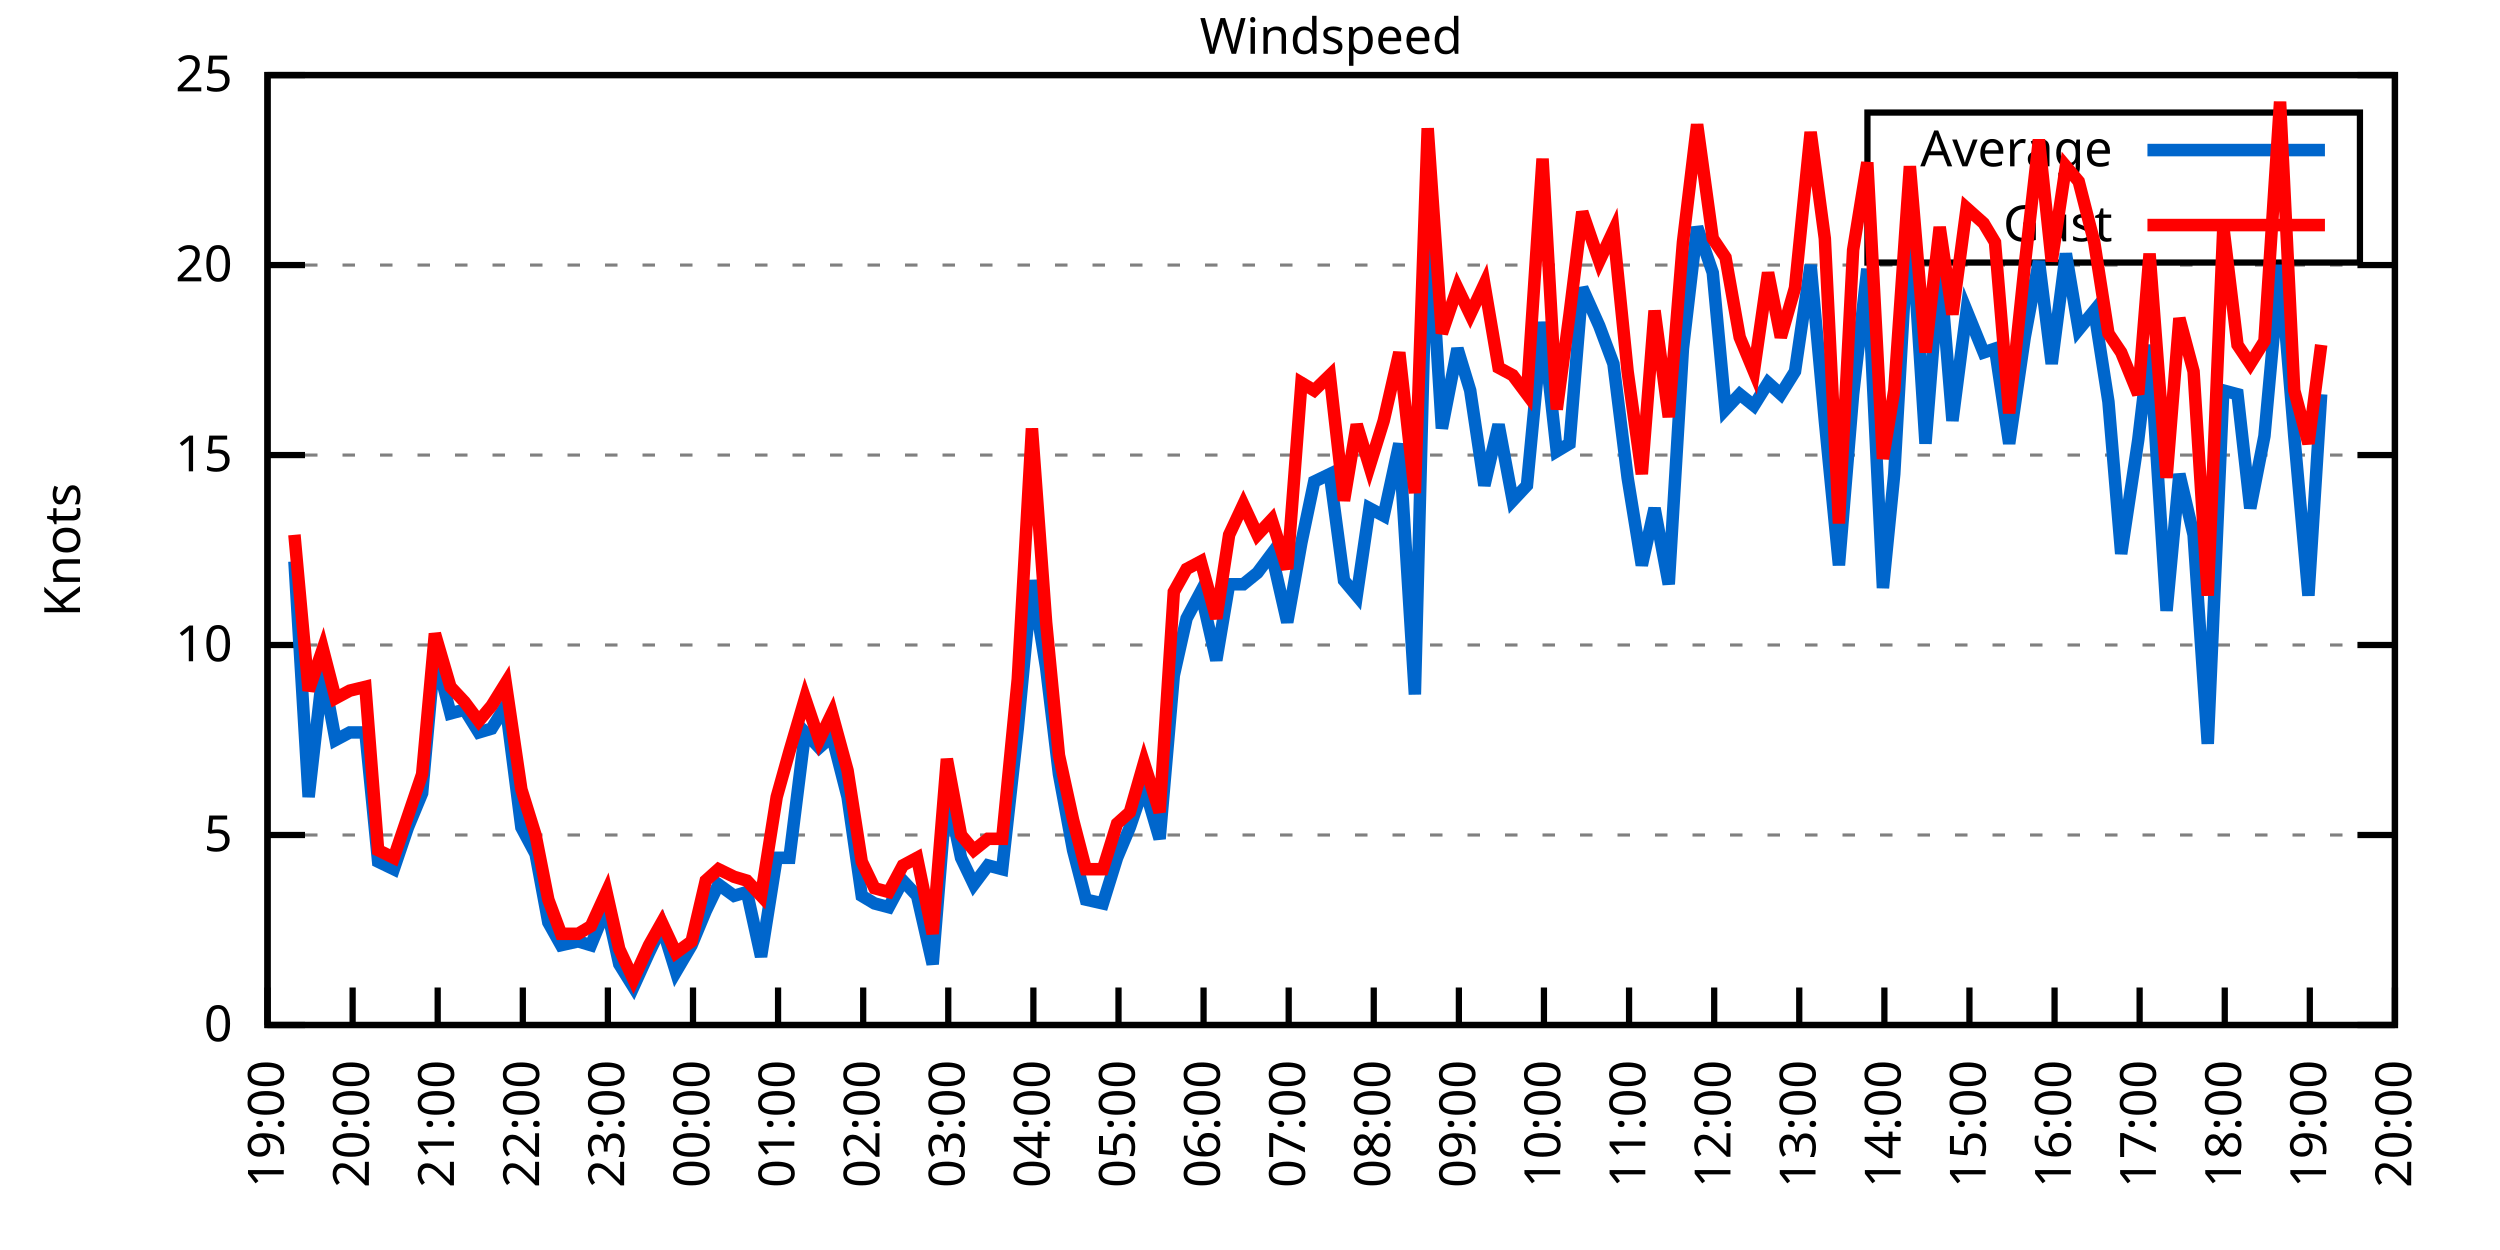
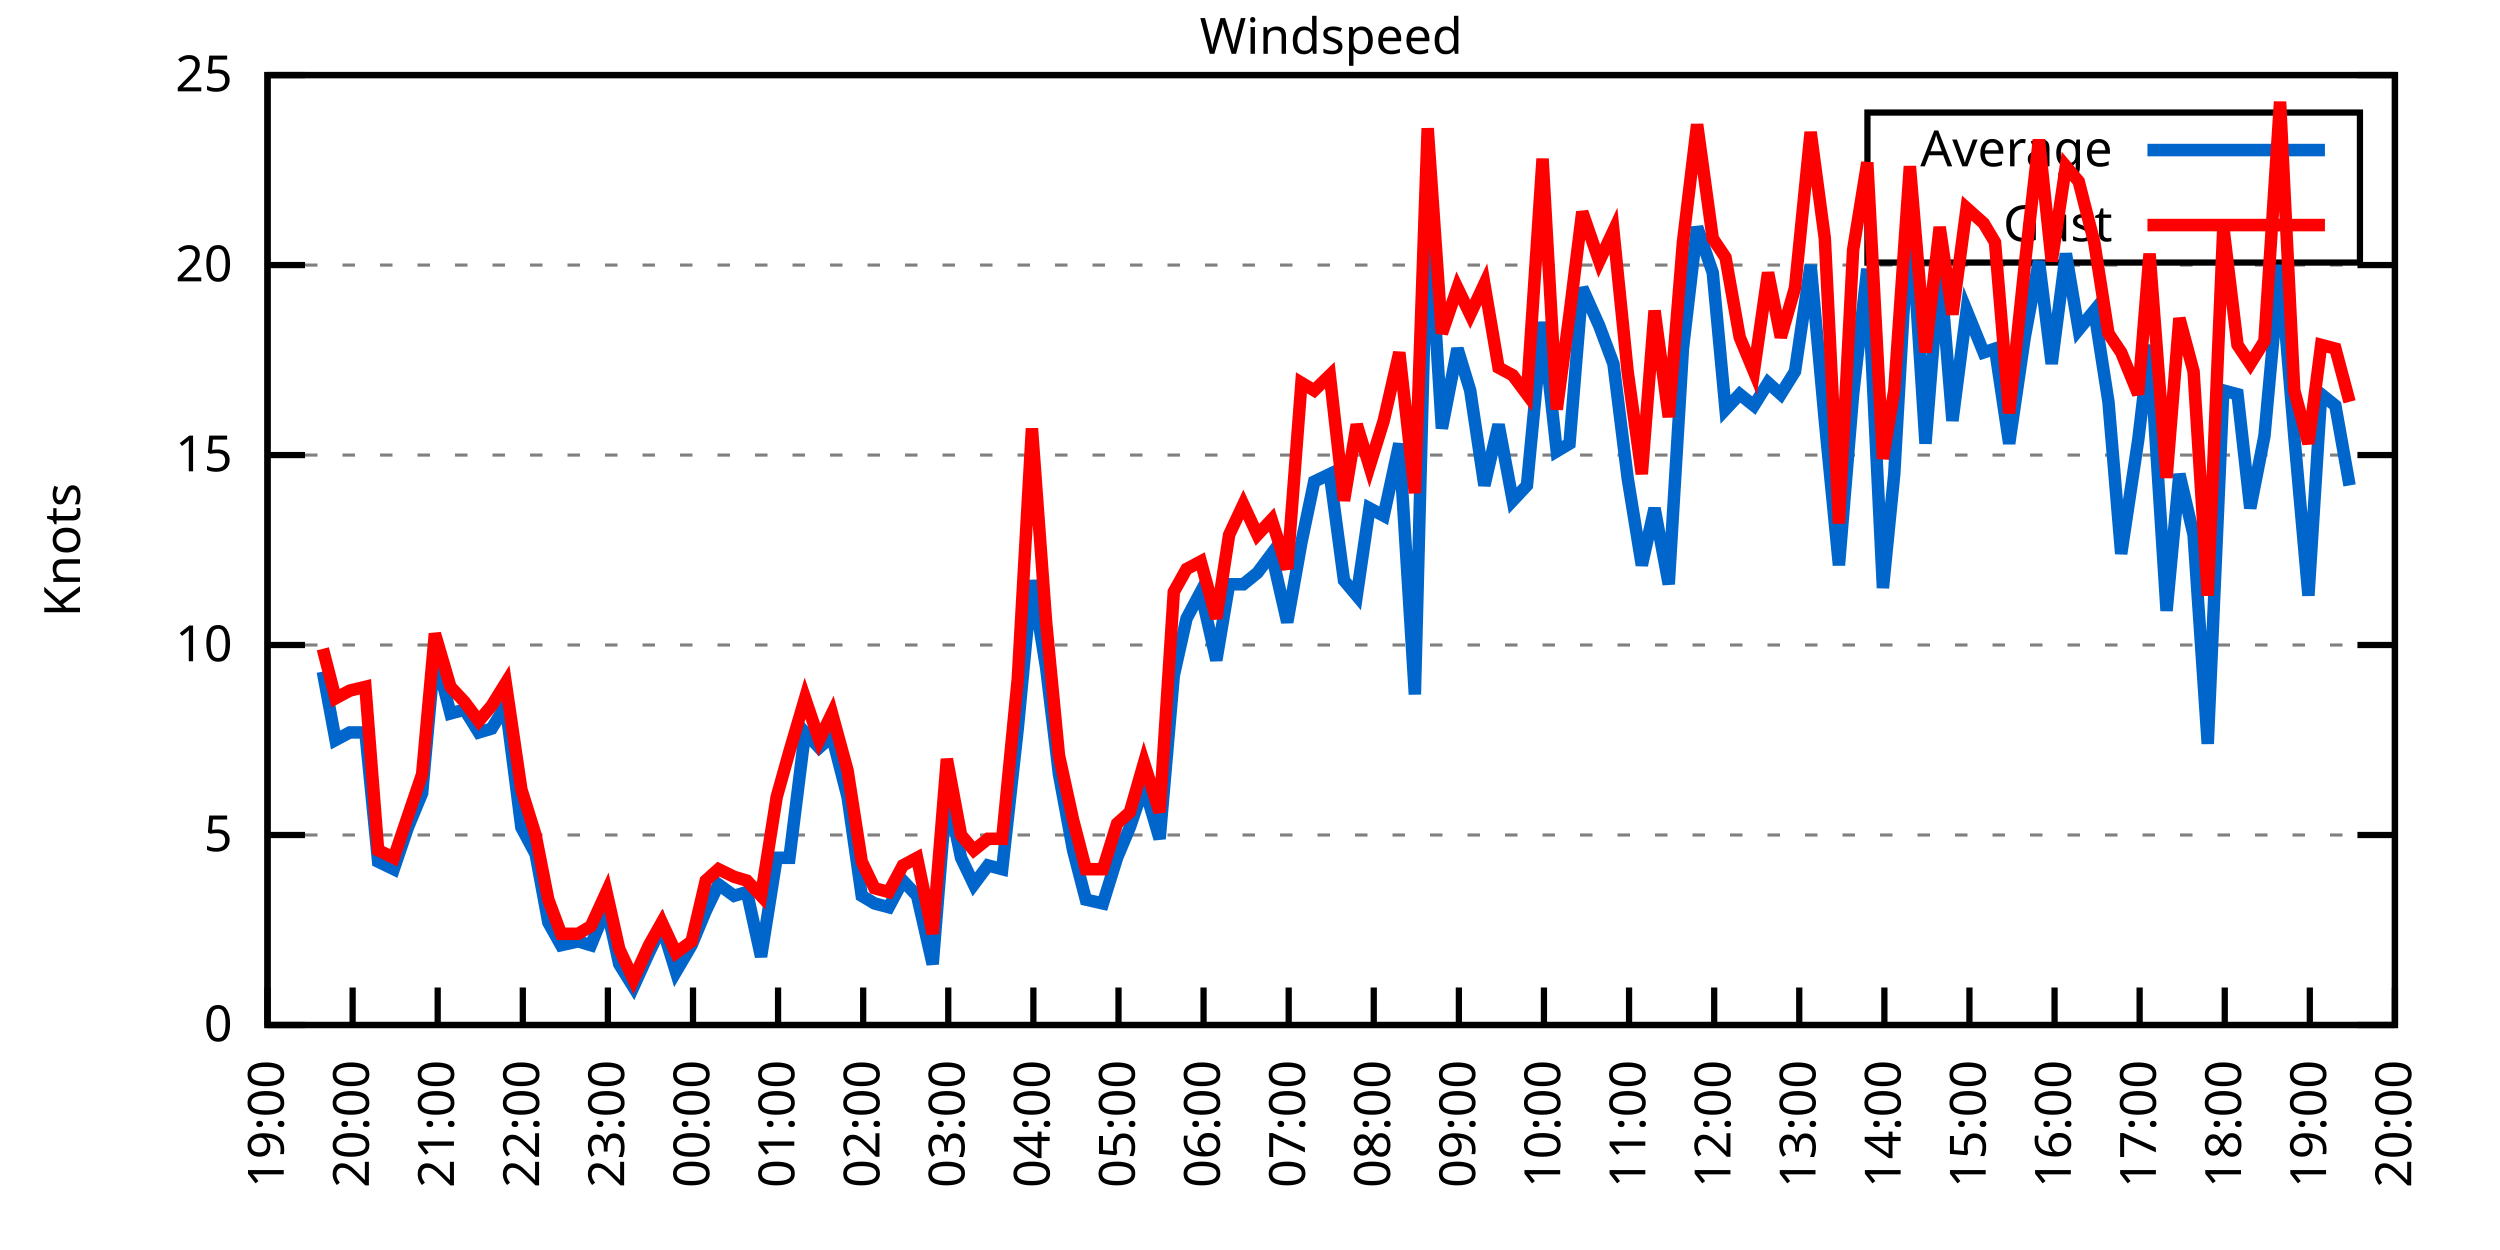
<svg xmlns="http://www.w3.org/2000/svg" xmlns:xlink="http://www.w3.org/1999/xlink" width="400" height="200" viewBox="0 0 400 200">
  <g id="gnuplot_canvas">
    <rect x="0" y="0" width="400" height="200" fill="none" />
    <defs>
      <circle id="gpDot" r="0.5" stroke-width="0.5" stroke="currentColor" />
      <path id="gpPt0" stroke-width="0.333" stroke="currentColor" d="M-1,0 h2 M0,-1 v2" />
      <path id="gpPt1" stroke-width="0.333" stroke="currentColor" d="M-1,-1 L1,1 M1,-1 L-1,1" />
      <path id="gpPt2" stroke-width="0.333" stroke="currentColor" d="M-1,0 L1,0 M0,-1 L0,1 M-1,-1 L1,1 M-1,1 L1,-1" />
      <rect id="gpPt3" stroke-width="0.333" stroke="currentColor" x="-1" y="-1" width="2" height="2" />
      <rect id="gpPt4" stroke-width="0.333" stroke="currentColor" fill="currentColor" x="-1" y="-1" width="2" height="2" />
      <circle id="gpPt5" stroke-width="0.333" stroke="currentColor" cx="0" cy="0" r="1" />
      <use xlink:href="#gpPt5" id="gpPt6" fill="currentColor" stroke="none" />
      <path id="gpPt7" stroke-width="0.333" stroke="currentColor" d="M0,-1.33 L-1.33,0.67 L1.33,0.67 z" />
      <use xlink:href="#gpPt7" id="gpPt8" fill="currentColor" stroke="none" />
      <use xlink:href="#gpPt7" id="gpPt9" stroke="currentColor" transform="rotate(180)" />
      <use xlink:href="#gpPt9" id="gpPt10" fill="currentColor" stroke="none" />
      <use xlink:href="#gpPt3" id="gpPt11" stroke="currentColor" transform="rotate(45)" />
      <use xlink:href="#gpPt11" id="gpPt12" fill="currentColor" stroke="none" />
      <path id="gpPt13" stroke-width="0.333" stroke="currentColor" d="M0,1.330 L1.265,0.411 L0.782,-1.067 L-0.782,-1.076 L-1.265,0.411 z" />
      <use xlink:href="#gpPt13" id="gpPt14" fill="currentColor" stroke="none" />
      <filter id="textbox" filterUnits="objectBoundingBox" x="0" y="0" height="1" width="1">
        <feFlood flood-color="white" flood-opacity="1" result="bgnd" />
        <feComposite in="SourceGraphic" in2="bgnd" operator="atop" />
      </filter>
      <filter id="greybox" filterUnits="objectBoundingBox" x="0" y="0" height="1" width="1">
        <feFlood flood-color="lightgrey" flood-opacity="1" result="grey" />
        <feComposite in="SourceGraphic" in2="grey" operator="atop" />
      </filter>
    </defs>
    <g fill="none" color="white" stroke="currentColor" stroke-width="1.00" stroke-linecap="butt" stroke-linejoin="miter">
</g>
    <g fill="none" color="black" stroke="currentColor" stroke-width="1.00" stroke-linecap="butt" stroke-linejoin="miter">
      <g stroke="none" shape-rendering="crispEdges">
        <polygon fill="rgb(255, 255, 255)" points="42.80,164.00 383.18,164.00 383.18,12.02 42.80,12.02 " />
      </g>
    </g>
    <g fill="none" color="black" stroke="currentColor" stroke-width="1.00" stroke-linecap="butt" stroke-linejoin="miter">
</g>
    <g fill="none" color="black" stroke="black" stroke-width="0.50" stroke-linecap="butt" stroke-linejoin="miter">
</g>
    <g fill="none" color="gray" stroke="currentColor" stroke-width="0.50" stroke-linecap="butt" stroke-linejoin="miter">
      <path stroke="gray" stroke-dasharray="2,4" class="gridline" d="M42.80,164.00 L383.19,164.00  " />
    </g>
    <g fill="none" color="gray" stroke="gray" stroke-width="1.00" stroke-linecap="butt" stroke-linejoin="miter">
</g>
    <g fill="none" color="black" stroke="currentColor" stroke-width="1.00" stroke-linecap="butt" stroke-linejoin="miter">
      <path stroke="black" d="M42.80,164.00 L48.80,164.00 M383.19,164.00 L377.19,164.00  " />
      <g transform="translate(37.20,166.60)" stroke="none" fill="black" font-family="Sans" font-size="8.00" text-anchor="end">
        <text>
          <tspan font-family="Sans"> 0</tspan>
        </text>
      </g>
    </g>
    <g fill="none" color="black" stroke="currentColor" stroke-width="1.00" stroke-linecap="butt" stroke-linejoin="miter">
</g>
    <g fill="none" color="black" stroke="black" stroke-width="0.50" stroke-linecap="butt" stroke-linejoin="miter">
</g>
    <g fill="none" color="gray" stroke="currentColor" stroke-width="0.50" stroke-linecap="butt" stroke-linejoin="miter">
      <path stroke="gray" stroke-dasharray="2,4" class="gridline" d="M42.80,133.60 L383.19,133.60  " />
    </g>
    <g fill="none" color="gray" stroke="gray" stroke-width="1.00" stroke-linecap="butt" stroke-linejoin="miter">
</g>
    <g fill="none" color="black" stroke="currentColor" stroke-width="1.00" stroke-linecap="butt" stroke-linejoin="miter">
      <path stroke="black" d="M42.80,133.60 L48.80,133.60 M383.19,133.60 L377.19,133.60  " />
      <g transform="translate(37.20,136.20)" stroke="none" fill="black" font-family="Sans" font-size="8.00" text-anchor="end">
        <text>
          <tspan font-family="Sans"> 5</tspan>
        </text>
      </g>
    </g>
    <g fill="none" color="black" stroke="currentColor" stroke-width="1.00" stroke-linecap="butt" stroke-linejoin="miter">
</g>
    <g fill="none" color="black" stroke="black" stroke-width="0.50" stroke-linecap="butt" stroke-linejoin="miter">
</g>
    <g fill="none" color="gray" stroke="currentColor" stroke-width="0.50" stroke-linecap="butt" stroke-linejoin="miter">
      <path stroke="gray" stroke-dasharray="2,4" class="gridline" d="M42.80,103.20 L383.19,103.20  " />
    </g>
    <g fill="none" color="gray" stroke="gray" stroke-width="1.00" stroke-linecap="butt" stroke-linejoin="miter">
</g>
    <g fill="none" color="black" stroke="currentColor" stroke-width="1.00" stroke-linecap="butt" stroke-linejoin="miter">
      <path stroke="black" d="M42.80,103.20 L48.80,103.20 M383.19,103.20 L377.19,103.20  " />
      <g transform="translate(37.20,105.80)" stroke="none" fill="black" font-family="Sans" font-size="8.00" text-anchor="end">
        <text>
          <tspan font-family="Sans"> 10</tspan>
        </text>
      </g>
    </g>
    <g fill="none" color="black" stroke="currentColor" stroke-width="1.00" stroke-linecap="butt" stroke-linejoin="miter">
</g>
    <g fill="none" color="black" stroke="black" stroke-width="0.50" stroke-linecap="butt" stroke-linejoin="miter">
</g>
    <g fill="none" color="gray" stroke="currentColor" stroke-width="0.50" stroke-linecap="butt" stroke-linejoin="miter">
      <path stroke="gray" stroke-dasharray="2,4" class="gridline" d="M42.80,72.81 L383.19,72.81  " />
    </g>
    <g fill="none" color="gray" stroke="gray" stroke-width="1.00" stroke-linecap="butt" stroke-linejoin="miter">
</g>
    <g fill="none" color="black" stroke="currentColor" stroke-width="1.00" stroke-linecap="butt" stroke-linejoin="miter">
      <path stroke="black" d="M42.80,72.81 L48.80,72.81 M383.19,72.81 L377.19,72.81  " />
      <g transform="translate(37.20,75.41)" stroke="none" fill="black" font-family="Sans" font-size="8.00" text-anchor="end">
        <text>
          <tspan font-family="Sans"> 15</tspan>
        </text>
      </g>
    </g>
    <g fill="none" color="black" stroke="currentColor" stroke-width="1.00" stroke-linecap="butt" stroke-linejoin="miter">
</g>
    <g fill="none" color="black" stroke="black" stroke-width="0.50" stroke-linecap="butt" stroke-linejoin="miter">
</g>
    <g fill="none" color="gray" stroke="currentColor" stroke-width="0.50" stroke-linecap="butt" stroke-linejoin="miter">
      <path stroke="gray" stroke-dasharray="2,4" class="gridline" d="M42.80,42.41 L383.19,42.41  " />
    </g>
    <g fill="none" color="gray" stroke="gray" stroke-width="1.00" stroke-linecap="butt" stroke-linejoin="miter">
</g>
    <g fill="none" color="black" stroke="currentColor" stroke-width="1.00" stroke-linecap="butt" stroke-linejoin="miter">
      <path stroke="black" d="M42.80,42.41 L48.80,42.41 M383.19,42.41 L377.19,42.41  " />
      <g transform="translate(37.20,45.01)" stroke="none" fill="black" font-family="Sans" font-size="8.00" text-anchor="end">
        <text>
          <tspan font-family="Sans"> 20</tspan>
        </text>
      </g>
    </g>
    <g fill="none" color="black" stroke="currentColor" stroke-width="1.00" stroke-linecap="butt" stroke-linejoin="miter">
</g>
    <g fill="none" color="black" stroke="black" stroke-width="0.50" stroke-linecap="butt" stroke-linejoin="miter">
</g>
    <g fill="none" color="gray" stroke="currentColor" stroke-width="0.50" stroke-linecap="butt" stroke-linejoin="miter">
      <path stroke="gray" stroke-dasharray="2,4" class="gridline" d="M42.80,12.01 L383.19,12.01  " />
    </g>
    <g fill="none" color="gray" stroke="gray" stroke-width="1.00" stroke-linecap="butt" stroke-linejoin="miter">
</g>
    <g fill="none" color="black" stroke="currentColor" stroke-width="1.00" stroke-linecap="butt" stroke-linejoin="miter">
      <path stroke="black" d="M42.80,12.01 L48.80,12.01 M383.19,12.01 L377.19,12.01  " />
      <g transform="translate(37.20,14.61)" stroke="none" fill="black" font-family="Sans" font-size="8.00" text-anchor="end">
        <text>
          <tspan font-family="Sans"> 25</tspan>
        </text>
      </g>
    </g>
    <g fill="none" color="black" stroke="currentColor" stroke-width="1.00" stroke-linecap="butt" stroke-linejoin="miter">
      <path stroke="black" d="M42.80,164.00 L42.80,158.00  " />
      <g transform="translate(45.40,169.60) rotate(270.00)" stroke="none" fill="black" font-family="Sans" font-size="8.00" text-anchor="end">
        <text>
          <tspan font-family="Sans">19:00</tspan>
        </text>
      </g>
    </g>
    <g fill="none" color="black" stroke="currentColor" stroke-width="1.00" stroke-linecap="butt" stroke-linejoin="miter">
      <path stroke="black" d="M56.42,164.00 L56.42,158.00  " />
      <g transform="translate(59.02,169.60) rotate(270.00)" stroke="none" fill="black" font-family="Sans" font-size="8.00" text-anchor="end">
        <text>
          <tspan font-family="Sans">20:00</tspan>
        </text>
      </g>
    </g>
    <g fill="none" color="black" stroke="currentColor" stroke-width="1.00" stroke-linecap="butt" stroke-linejoin="miter">
      <path stroke="black" d="M70.03,164.00 L70.03,158.00  " />
      <g transform="translate(72.63,169.60) rotate(270.00)" stroke="none" fill="black" font-family="Sans" font-size="8.00" text-anchor="end">
        <text>
          <tspan font-family="Sans">21:00</tspan>
        </text>
      </g>
    </g>
    <g fill="none" color="black" stroke="currentColor" stroke-width="1.00" stroke-linecap="butt" stroke-linejoin="miter">
      <path stroke="black" d="M83.65,164.00 L83.65,158.00  " />
      <g transform="translate(86.25,169.60) rotate(270.00)" stroke="none" fill="black" font-family="Sans" font-size="8.00" text-anchor="end">
        <text>
          <tspan font-family="Sans">22:00</tspan>
        </text>
      </g>
    </g>
    <g fill="none" color="black" stroke="currentColor" stroke-width="1.00" stroke-linecap="butt" stroke-linejoin="miter">
      <path stroke="black" d="M97.26,164.00 L97.26,158.00  " />
      <g transform="translate(99.86,169.60) rotate(270.00)" stroke="none" fill="black" font-family="Sans" font-size="8.00" text-anchor="end">
        <text>
          <tspan font-family="Sans">23:00</tspan>
        </text>
      </g>
    </g>
    <g fill="none" color="black" stroke="currentColor" stroke-width="1.00" stroke-linecap="butt" stroke-linejoin="miter">
      <path stroke="black" d="M110.88,164.00 L110.88,158.00  " />
      <g transform="translate(113.48,169.60) rotate(270.00)" stroke="none" fill="black" font-family="Sans" font-size="8.00" text-anchor="end">
        <text>
          <tspan font-family="Sans">00:00</tspan>
        </text>
      </g>
    </g>
    <g fill="none" color="black" stroke="currentColor" stroke-width="1.00" stroke-linecap="butt" stroke-linejoin="miter">
      <path stroke="black" d="M124.49,164.00 L124.49,158.00  " />
      <g transform="translate(127.09,169.60) rotate(270.00)" stroke="none" fill="black" font-family="Sans" font-size="8.00" text-anchor="end">
        <text>
          <tspan font-family="Sans">01:00</tspan>
        </text>
      </g>
    </g>
    <g fill="none" color="black" stroke="currentColor" stroke-width="1.00" stroke-linecap="butt" stroke-linejoin="miter">
      <path stroke="black" d="M138.11,164.00 L138.11,158.00  " />
      <g transform="translate(140.71,169.60) rotate(270.00)" stroke="none" fill="black" font-family="Sans" font-size="8.00" text-anchor="end">
        <text>
          <tspan font-family="Sans">02:00</tspan>
        </text>
      </g>
    </g>
    <g fill="none" color="black" stroke="currentColor" stroke-width="1.00" stroke-linecap="butt" stroke-linejoin="miter">
      <path stroke="black" d="M151.72,164.00 L151.72,158.00  " />
      <g transform="translate(154.32,169.60) rotate(270.00)" stroke="none" fill="black" font-family="Sans" font-size="8.00" text-anchor="end">
        <text>
          <tspan font-family="Sans">03:00</tspan>
        </text>
      </g>
    </g>
    <g fill="none" color="black" stroke="currentColor" stroke-width="1.00" stroke-linecap="butt" stroke-linejoin="miter">
      <path stroke="black" d="M165.34,164.00 L165.34,158.00  " />
      <g transform="translate(167.94,169.60) rotate(270.00)" stroke="none" fill="black" font-family="Sans" font-size="8.00" text-anchor="end">
        <text>
          <tspan font-family="Sans">04:00</tspan>
        </text>
      </g>
    </g>
    <g fill="none" color="black" stroke="currentColor" stroke-width="1.00" stroke-linecap="butt" stroke-linejoin="miter">
      <path stroke="black" d="M178.96,164.00 L178.96,158.00  " />
      <g transform="translate(181.56,169.60) rotate(270.00)" stroke="none" fill="black" font-family="Sans" font-size="8.00" text-anchor="end">
        <text>
          <tspan font-family="Sans">05:00</tspan>
        </text>
      </g>
    </g>
    <g fill="none" color="black" stroke="currentColor" stroke-width="1.00" stroke-linecap="butt" stroke-linejoin="miter">
      <path stroke="black" d="M192.57,164.00 L192.57,158.00  " />
      <g transform="translate(195.17,169.60) rotate(270.00)" stroke="none" fill="black" font-family="Sans" font-size="8.00" text-anchor="end">
        <text>
          <tspan font-family="Sans">06:00</tspan>
        </text>
      </g>
    </g>
    <g fill="none" color="black" stroke="currentColor" stroke-width="1.00" stroke-linecap="butt" stroke-linejoin="miter">
      <path stroke="black" d="M206.19,164.00 L206.19,158.00  " />
      <g transform="translate(208.79,169.60) rotate(270.00)" stroke="none" fill="black" font-family="Sans" font-size="8.00" text-anchor="end">
        <text>
          <tspan font-family="Sans">07:00</tspan>
        </text>
      </g>
    </g>
    <g fill="none" color="black" stroke="currentColor" stroke-width="1.00" stroke-linecap="butt" stroke-linejoin="miter">
      <path stroke="black" d="M219.80,164.00 L219.80,158.00  " />
      <g transform="translate(222.40,169.60) rotate(270.00)" stroke="none" fill="black" font-family="Sans" font-size="8.00" text-anchor="end">
        <text>
          <tspan font-family="Sans">08:00</tspan>
        </text>
      </g>
    </g>
    <g fill="none" color="black" stroke="currentColor" stroke-width="1.00" stroke-linecap="butt" stroke-linejoin="miter">
      <path stroke="black" d="M233.42,164.00 L233.42,158.00  " />
      <g transform="translate(236.02,169.60) rotate(270.00)" stroke="none" fill="black" font-family="Sans" font-size="8.00" text-anchor="end">
        <text>
          <tspan font-family="Sans">09:00</tspan>
        </text>
      </g>
    </g>
    <g fill="none" color="black" stroke="currentColor" stroke-width="1.00" stroke-linecap="butt" stroke-linejoin="miter">
      <path stroke="black" d="M247.03,164.00 L247.03,158.00  " />
      <g transform="translate(249.63,169.60) rotate(270.00)" stroke="none" fill="black" font-family="Sans" font-size="8.00" text-anchor="end">
        <text>
          <tspan font-family="Sans">10:00</tspan>
        </text>
      </g>
    </g>
    <g fill="none" color="black" stroke="currentColor" stroke-width="1.00" stroke-linecap="butt" stroke-linejoin="miter">
      <path stroke="black" d="M260.65,164.00 L260.65,158.00  " />
      <g transform="translate(263.25,169.60) rotate(270.00)" stroke="none" fill="black" font-family="Sans" font-size="8.00" text-anchor="end">
        <text>
          <tspan font-family="Sans">11:00</tspan>
        </text>
      </g>
    </g>
    <g fill="none" color="black" stroke="currentColor" stroke-width="1.00" stroke-linecap="butt" stroke-linejoin="miter">
      <path stroke="black" d="M274.27,164.00 L274.27,158.00  " />
      <g transform="translate(276.87,169.60) rotate(270.00)" stroke="none" fill="black" font-family="Sans" font-size="8.00" text-anchor="end">
        <text>
          <tspan font-family="Sans">12:00</tspan>
        </text>
      </g>
    </g>
    <g fill="none" color="black" stroke="currentColor" stroke-width="1.00" stroke-linecap="butt" stroke-linejoin="miter">
      <path stroke="black" d="M287.88,164.00 L287.88,158.00  " />
      <g transform="translate(290.48,169.60) rotate(270.00)" stroke="none" fill="black" font-family="Sans" font-size="8.00" text-anchor="end">
        <text>
          <tspan font-family="Sans">13:00</tspan>
        </text>
      </g>
    </g>
    <g fill="none" color="black" stroke="currentColor" stroke-width="1.00" stroke-linecap="butt" stroke-linejoin="miter">
      <path stroke="black" d="M301.50,164.00 L301.50,158.00  " />
      <g transform="translate(304.10,169.60) rotate(270.00)" stroke="none" fill="black" font-family="Sans" font-size="8.00" text-anchor="end">
        <text>
          <tspan font-family="Sans">14:00</tspan>
        </text>
      </g>
    </g>
    <g fill="none" color="black" stroke="currentColor" stroke-width="1.00" stroke-linecap="butt" stroke-linejoin="miter">
      <path stroke="black" d="M315.11,164.00 L315.11,158.00  " />
      <g transform="translate(317.71,169.60) rotate(270.00)" stroke="none" fill="black" font-family="Sans" font-size="8.00" text-anchor="end">
        <text>
          <tspan font-family="Sans">15:00</tspan>
        </text>
      </g>
    </g>
    <g fill="none" color="black" stroke="currentColor" stroke-width="1.00" stroke-linecap="butt" stroke-linejoin="miter">
      <path stroke="black" d="M328.73,164.00 L328.73,158.00  " />
      <g transform="translate(331.33,169.60) rotate(270.00)" stroke="none" fill="black" font-family="Sans" font-size="8.00" text-anchor="end">
        <text>
          <tspan font-family="Sans">16:00</tspan>
        </text>
      </g>
    </g>
    <g fill="none" color="black" stroke="currentColor" stroke-width="1.00" stroke-linecap="butt" stroke-linejoin="miter">
      <path stroke="black" d="M342.34,164.00 L342.34,158.00  " />
      <g transform="translate(344.94,169.60) rotate(270.00)" stroke="none" fill="black" font-family="Sans" font-size="8.00" text-anchor="end">
        <text>
          <tspan font-family="Sans">17:00</tspan>
        </text>
      </g>
    </g>
    <g fill="none" color="black" stroke="currentColor" stroke-width="1.00" stroke-linecap="butt" stroke-linejoin="miter">
      <path stroke="black" d="M355.96,164.00 L355.96,158.00  " />
      <g transform="translate(358.56,169.60) rotate(270.00)" stroke="none" fill="black" font-family="Sans" font-size="8.00" text-anchor="end">
        <text>
          <tspan font-family="Sans">18:00</tspan>
        </text>
      </g>
    </g>
    <g fill="none" color="black" stroke="currentColor" stroke-width="1.00" stroke-linecap="butt" stroke-linejoin="miter">
      <path stroke="black" d="M369.57,164.00 L369.57,158.00  " />
      <g transform="translate(372.17,169.60) rotate(270.00)" stroke="none" fill="black" font-family="Sans" font-size="8.00" text-anchor="end">
        <text>
          <tspan font-family="Sans">19:00</tspan>
        </text>
      </g>
    </g>
    <g fill="none" color="black" stroke="currentColor" stroke-width="1.00" stroke-linecap="butt" stroke-linejoin="miter">
      <path stroke="black" d="M383.19,164.00 L383.19,158.00  " />
      <g transform="translate(385.79,169.60) rotate(270.00)" stroke="none" fill="black" font-family="Sans" font-size="8.00" text-anchor="end">
        <text>
          <tspan font-family="Sans">20:00</tspan>
        </text>
      </g>
    </g>
    <g fill="none" color="black" stroke="currentColor" stroke-width="1.00" stroke-linecap="butt" stroke-linejoin="miter">
</g>
    <g fill="none" color="black" stroke="currentColor" stroke-width="1.00" stroke-linecap="butt" stroke-linejoin="miter">
      <path stroke="black" d="M42.80,12.01 L42.80,164.00 L383.19,164.00 L383.19,12.01 L42.80,12.01 Z  " />
    </g>
    <g fill="none" color="black" stroke="currentColor" stroke-width="1.00" stroke-linecap="butt" stroke-linejoin="miter">
</g>
    <g fill="none" color="black" stroke="currentColor" stroke-width="1.00" stroke-linecap="butt" stroke-linejoin="miter">
      <path stroke="black" d="M298.79,42.01 L298.79,18.01 L377.59,18.01 L377.59,42.01 L298.79,42.01 Z  " />
    </g>
    <g id="Windspeed_plot_1">
      <g fill="none" color="white" stroke="black" stroke-width="2.00" stroke-linecap="butt" stroke-linejoin="miter">
</g>
      <g fill="none" color="black" stroke="currentColor" stroke-width="2.00" stroke-linecap="butt" stroke-linejoin="miter">
        <g transform="translate(337.99,26.61)" stroke="none" fill="black" font-family="Sans" font-size="8.00" text-anchor="end">
          <text>
            <tspan font-family="Sans">Average</tspan>
          </text>
        </g>
      </g>
      <g fill="none" color="black" stroke="currentColor" stroke-width="2.00" stroke-linecap="butt" stroke-linejoin="miter">
-         <path stroke="rgb(  0, 102, 204)" d="M343.59,24.01 L371.99,24.01 M47.11,89.83 L49.38,127.52 L51.65,107.46 L53.69,118.40 L55.96,117.19 L58.46,117.19   L60.50,137.86 L63.00,139.07 L65.27,132.39 L67.54,126.91 L69.58,104.42 L72.07,114.15 L74.34,113.54 L76.61,117.19   L78.65,116.58 L80.92,112.93 L83.42,132.39 L85.69,136.64 L87.73,147.59 L89.77,151.23 L92.50,150.62 L94.54,151.23   L97.04,145.15 L99.08,154.27 L101.35,157.92 L103.84,152.45 L105.89,148.19 L108.15,155.49 L110.65,151.23 L112.92,145.76   L114.96,141.51 L117.46,143.33 L119.50,142.72 L121.77,153.06 L124.27,137.25 L126.31,137.25 L128.81,117.19 L131.07,119.62   L133.12,117.80 L135.61,127.52 L137.88,143.33 L139.92,144.55 L142.19,145.15 L144.46,140.90 L146.73,143.33 L149.23,154.27   L151.50,126.31 L153.77,137.25 L155.81,141.51 L158.08,138.47 L160.35,139.07 L162.84,116.58 L165.11,92.87 L167.38,106.85   L169.43,123.87 L171.69,136.03 L173.74,143.94 L176.46,144.55 L178.73,137.25 L180.77,132.39 L183.04,125.70 L185.54,134.21   L187.81,108.07 L189.85,98.95 L192.12,94.69 L194.61,105.64 L196.66,93.48 L198.93,93.48 L201.19,91.65 L203.46,88.61   L205.96,99.56 L208.23,86.79 L210.27,77.06 L212.77,75.85 L215.04,92.87 L217.08,95.30 L219.12,81.32 L221.39,82.53   L223.89,70.98 L226.38,111.11 L228.43,32.07 L230.70,68.55 L233.19,55.78 L235.23,62.47 L237.50,77.67 L239.77,67.94   L242.04,80.10 L244.31,77.67 L246.81,51.53 L249.08,72.20 L251.12,70.98 L253.16,46.06 L255.88,52.14 L258.15,58.21   L260.42,76.45 L262.69,90.44 L264.73,81.32 L267.00,93.48 L269.27,55.78 L271.54,36.33 L274.04,43.62 L276.08,65.51   L278.35,63.08 L280.62,64.90 L282.89,61.25 L284.93,63.08 L287.20,59.43 L289.70,42.41 L291.97,67.33 L294.23,90.44   L296.50,63.08 L298.77,43.02 L301.27,94.08 L303.08,75.85 L305.58,32.07 L308.08,70.98 L310.35,42.41 L312.39,67.33   L314.66,49.70 L317.38,56.39 L319.20,55.78 L321.47,70.98 L323.96,53.96 L326.23,41.80 L328.27,58.21 L330.54,40.58   L332.59,52.74 L335.08,49.70 L337.35,64.29 L339.39,88.61 L342.12,70.37 L343.93,55.18 L346.65,97.73 L348.70,75.85   L350.97,85.57 L353.24,119.01 L355.73,62.47 L358.00,63.08 L360.04,81.32 L362.31,69.77 L364.81,42.41 L367.08,69.77   L369.35,95.30 L371.39,63.08  " />
+         <path stroke="rgb(  0, 102, 204)" d="M343.59,24.01 L371.99,24.01 M51.65,107.46 L53.69,118.40 L55.96,117.19 L58.46,117.19 L60.50,137.86 L63.00,139.07   L65.27,132.39 L67.54,126.91 L69.58,104.42 L72.07,114.15 L74.34,113.54 L76.61,117.19 L78.65,116.58 L80.92,112.93   L83.42,132.39 L85.69,136.64 L87.73,147.59 L89.77,151.23 L92.50,150.62 L94.54,151.23 L97.04,145.15 L99.08,154.27   L101.35,157.92 L103.84,152.45 L105.89,148.19 L108.15,155.49 L110.65,151.23 L112.92,145.76 L114.96,141.51 L117.46,143.33   L119.50,142.72 L121.77,153.06 L124.27,137.25 L126.31,137.25 L128.81,117.19 L131.07,119.62 L133.12,117.80 L135.61,127.52   L137.88,143.33 L139.92,144.55 L142.19,145.15 L144.46,140.90 L146.73,143.33 L149.23,154.27 L151.50,126.31 L153.77,137.25   L155.81,141.51 L158.08,138.47 L160.35,139.07 L162.84,116.58 L165.11,92.87 L167.38,106.85 L169.43,123.87 L171.69,136.03   L173.74,143.94 L176.46,144.55 L178.73,137.25 L180.77,132.39 L183.04,125.70 L185.54,134.21 L187.81,108.07 L189.85,98.95   L192.12,94.69 L194.61,105.64 L196.66,93.48 L198.93,93.48 L201.19,91.65 L203.46,88.61 L205.96,99.56 L208.23,86.79   L210.27,77.06 L212.77,75.85 L215.04,92.87 L217.08,95.30 L219.12,81.32 L221.39,82.53 L223.89,70.98 L226.38,111.11   L228.43,32.07 L230.70,68.55 L233.19,55.78 L235.23,62.47 L237.50,77.67 L239.77,67.94 L242.04,80.10 L244.31,77.67   L246.81,51.53 L249.08,72.20 L251.12,70.98 L253.16,46.06 L255.88,52.14 L258.15,58.21 L260.42,76.45 L262.69,90.44   L264.73,81.32 L267.00,93.48 L269.27,55.78 L271.54,36.33 L274.04,43.62 L276.08,65.51 L278.35,63.08 L280.62,64.90   L282.89,61.25 L284.93,63.08 L287.20,59.43 L289.70,42.41 L291.97,67.33 L294.23,90.44 L296.50,63.08 L298.77,43.02   L301.27,94.08 L303.08,75.85 L305.58,32.07 L308.08,70.98 L310.35,42.41 L312.39,67.33 L314.66,49.70 L317.38,56.39   L319.20,55.78 L321.47,70.98 L323.96,53.96 L326.23,41.80 L328.27,58.21 L330.54,40.58 L332.59,52.74 L335.08,49.70   L337.35,64.29 L339.39,88.61 L342.12,70.37 L343.93,55.18 L346.65,97.73 L348.70,75.85 L350.97,85.57 L353.24,119.01   L355.73,62.47 L358.00,63.08 L360.04,81.32 L362.31,69.77 L364.81,42.41 L367.08,69.77 L369.35,95.30 L371.39,63.08   L373.66,64.90 L375.93,77.67  " />
      </g>
    </g>
    <g id="Windspeed_plot_2">
      <g fill="none" color="black" stroke="currentColor" stroke-width="2.00" stroke-linecap="butt" stroke-linejoin="miter">
        <g transform="translate(337.99,38.61)" stroke="none" fill="black" font-family="Sans" font-size="8.00" text-anchor="end">
          <text>
            <tspan font-family="Sans">Gust</tspan>
          </text>
        </g>
      </g>
      <g fill="none" color="black" stroke="currentColor" stroke-width="2.00" stroke-linecap="butt" stroke-linejoin="miter">
-         <path stroke="rgb(255,   0,   0)" d="M343.59,36.01 L371.99,36.01 M47.11,85.57 L49.38,110.50 L51.65,103.81 L53.69,111.72 L55.96,110.50 L58.46,109.89   L60.50,136.03 L63.00,137.25 L65.27,130.56 L67.54,123.87 L69.58,101.38 L72.07,109.89 L74.34,112.32 L76.61,115.36   L78.65,112.93 L80.92,109.28 L83.42,126.31 L85.69,133.60 L87.73,143.94 L89.77,149.41 L92.50,149.41 L94.54,148.19   L97.04,142.72 L99.08,151.84 L101.35,156.70 L103.84,151.23 L105.89,147.59 L108.15,152.45 L110.65,150.62 L112.92,140.90   L114.96,139.07 L117.46,140.29 L119.50,140.90 L121.77,143.33 L124.27,127.52 L126.31,120.23 L128.81,111.72 L131.07,118.40   L133.12,114.15 L135.61,123.27 L137.88,137.86 L139.92,142.11 L142.19,142.72 L144.46,138.47 L146.73,137.25 L149.23,149.41   L151.50,121.44 L153.77,133.60 L155.81,136.03 L158.08,134.21 L160.35,134.21 L162.84,108.68 L165.11,68.55 L167.38,99.56   L169.43,120.83 L171.69,131.17 L173.74,139.07 L176.46,139.07 L178.73,131.78 L180.77,129.95 L183.04,122.05 L185.54,129.95   L187.81,94.69 L189.85,91.04 L192.12,89.83 L194.61,98.95 L196.66,85.57 L198.93,80.71 L201.19,85.57 L203.46,83.14   L205.96,91.04 L208.23,61.25 L210.27,62.47 L212.77,60.04 L215.04,80.10 L217.08,67.94 L219.12,74.63 L221.39,67.33   L223.89,56.39 L226.38,78.89 L228.43,20.52 L230.70,53.35 L233.19,46.06 L235.23,50.31 L237.50,45.45 L239.77,58.82   L242.04,60.04 L244.31,63.08 L246.81,25.39 L249.08,65.51 L251.12,50.31 L253.16,33.90 L255.88,41.80 L258.15,36.94   L260.42,59.43 L262.69,75.85 L264.73,49.70 L267.00,66.73 L269.27,38.76 L271.54,19.91 L274.04,38.15 L276.08,41.19   L278.35,53.96 L280.62,59.43 L282.89,43.62 L284.93,53.96 L287.20,46.06 L289.70,21.13 L291.97,38.15 L294.23,83.75   L296.50,39.98 L298.77,25.99 L301.27,73.41 L303.08,62.47 L305.58,26.60 L308.08,56.39 L310.35,36.33 L312.39,50.31   L314.66,33.29 L317.38,35.72 L319.20,38.76 L321.47,66.12 L323.96,42.41 L326.23,22.35 L328.27,41.80 L330.54,26.60   L332.59,29.03 L335.08,38.76 L337.35,53.35 L339.39,56.39 L342.12,63.08 L343.93,40.58 L346.65,76.45 L348.70,50.92   L350.97,59.43 L353.24,95.30 L355.73,36.33 L358.00,55.18 L360.04,58.21 L362.31,54.57 L364.81,16.27 L367.08,62.47   L369.35,70.98 L371.39,55.18  " />
+         <path stroke="rgb(255,   0,   0)" d="M343.59,36.01 L371.99,36.01 M51.65,103.81 L53.69,111.72 L55.96,110.50 L58.46,109.89 L60.50,136.03 L63.00,137.25   L65.27,130.56 L67.54,123.87 L69.58,101.38 L72.07,109.89 L74.34,112.32 L76.61,115.36 L78.65,112.93 L80.92,109.28   L83.42,126.31 L85.69,133.60 L87.73,143.94 L89.77,149.41 L92.50,149.41 L94.54,148.19 L97.04,142.72 L99.08,151.84   L101.35,156.70 L103.84,151.23 L105.89,147.59 L108.15,152.45 L110.65,150.62 L112.92,140.90 L114.96,139.07 L117.46,140.29   L119.50,140.90 L121.77,143.33 L124.27,127.52 L126.31,120.23 L128.81,111.72 L131.07,118.40 L133.12,114.15 L135.61,123.27   L137.88,137.86 L139.92,142.11 L142.19,142.72 L144.46,138.47 L146.73,137.25 L149.23,149.41 L151.50,121.44 L153.77,133.60   L155.81,136.03 L158.08,134.21 L160.35,134.21 L162.84,108.68 L165.11,68.55 L167.38,99.56 L169.43,120.83 L171.69,131.17   L173.74,139.07 L176.46,139.07 L178.73,131.78 L180.77,129.95 L183.04,122.05 L185.54,129.95 L187.81,94.69 L189.85,91.04   L192.12,89.83 L194.61,98.95 L196.66,85.57 L198.93,80.71 L201.19,85.57 L203.46,83.14 L205.96,91.04 L208.23,61.25   L210.27,62.47 L212.77,60.04 L215.04,80.10 L217.08,67.94 L219.12,74.63 L221.39,67.33 L223.89,56.39 L226.38,78.89   L228.43,20.52 L230.70,53.35 L233.19,46.06 L235.23,50.31 L237.50,45.45 L239.77,58.82 L242.04,60.04 L244.31,63.08   L246.81,25.39 L249.08,65.51 L251.12,50.31 L253.16,33.90 L255.88,41.80 L258.15,36.94 L260.42,59.43 L262.69,75.85   L264.73,49.70 L267.00,66.73 L269.27,38.76 L271.54,19.91 L274.04,38.15 L276.08,41.19 L278.35,53.96 L280.62,59.43   L282.89,43.62 L284.93,53.96 L287.20,46.06 L289.70,21.13 L291.97,38.15 L294.23,83.75 L296.50,39.98 L298.77,25.99   L301.27,73.41 L303.08,62.47 L305.58,26.60 L308.08,56.39 L310.35,36.33 L312.39,50.31 L314.66,33.29 L317.38,35.72   L319.20,38.76 L321.47,66.12 L323.96,42.41 L326.23,22.35 L328.27,41.80 L330.54,26.60 L332.59,29.03 L335.08,38.76   L337.35,53.35 L339.39,56.39 L342.12,63.08 L343.93,40.58 L346.65,76.45 L348.70,50.92 L350.97,59.43 L353.24,95.30   L355.73,36.33 L358.00,55.18 L360.04,58.21 L362.31,54.57 L364.81,16.27 L367.08,62.47 L369.35,70.98 L371.39,55.18   L373.66,55.78 L375.93,64.29  " />
      </g>
    </g>
    <g fill="none" color="black" stroke="currentColor" stroke-width="2.00" stroke-linecap="butt" stroke-linejoin="miter">
</g>
    <g fill="none" color="black" stroke="black" stroke-width="1.00" stroke-linecap="butt" stroke-linejoin="miter">
</g>
    <g fill="none" color="black" stroke="currentColor" stroke-width="1.00" stroke-linecap="butt" stroke-linejoin="miter">
      <path stroke="black" d="M42.80,12.01 L42.80,164.00 L383.19,164.00 L383.19,12.01 L42.80,12.01 Z  " />
      <g transform="translate(12.80,88.01) rotate(270.00)" stroke="none" fill="black" font-family="Sans" font-size="8.00" text-anchor="middle">
        <text>
          <tspan font-family="Sans">Knots</tspan>
        </text>
      </g>
    </g>
    <g fill="none" color="black" stroke="currentColor" stroke-width="1.00" stroke-linecap="butt" stroke-linejoin="miter">
</g>
    <g fill="none" color="black" stroke="currentColor" stroke-width="1.00" stroke-linecap="butt" stroke-linejoin="miter">
      <g transform="translate(212.99,8.61)" stroke="none" fill="black" font-family="Sans" font-size="8.00" text-anchor="middle">
        <text>
          <tspan font-family="Sans">Windspeed</tspan>
        </text>
      </g>
    </g>
    <g fill="none" color="black" stroke="currentColor" stroke-width="1.00" stroke-linecap="butt" stroke-linejoin="miter">
</g>
  </g>
</svg>
